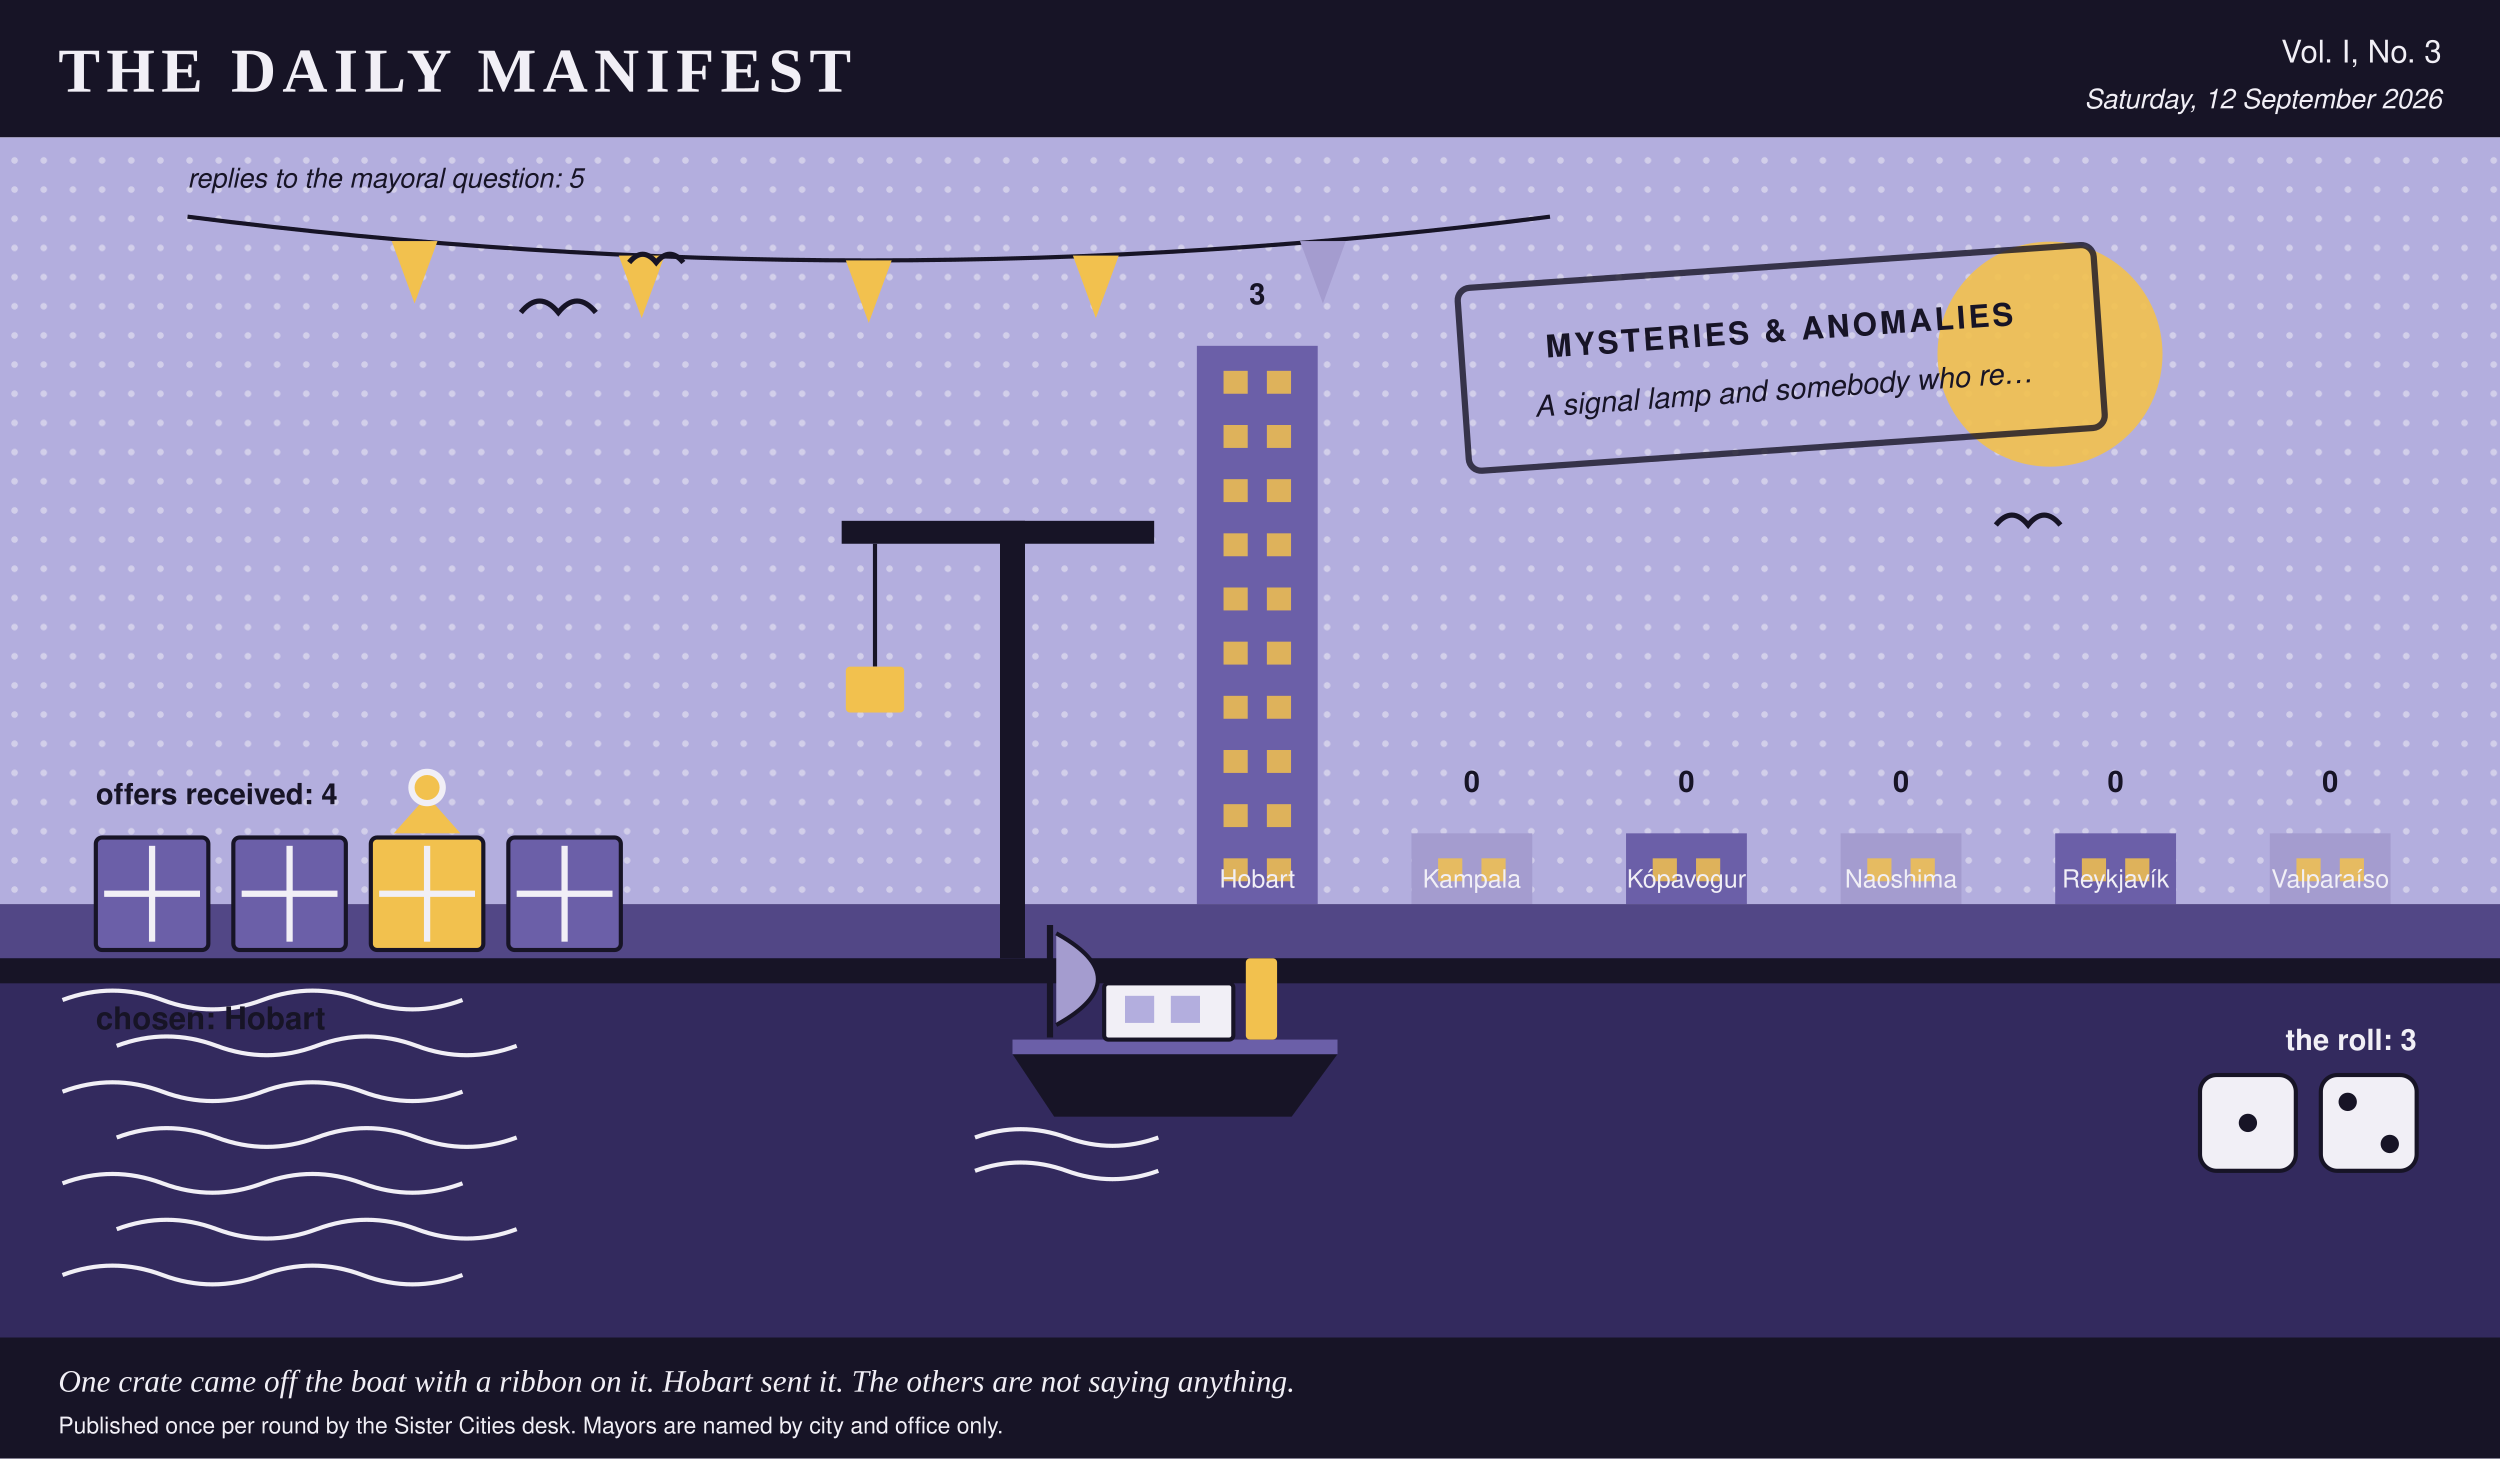
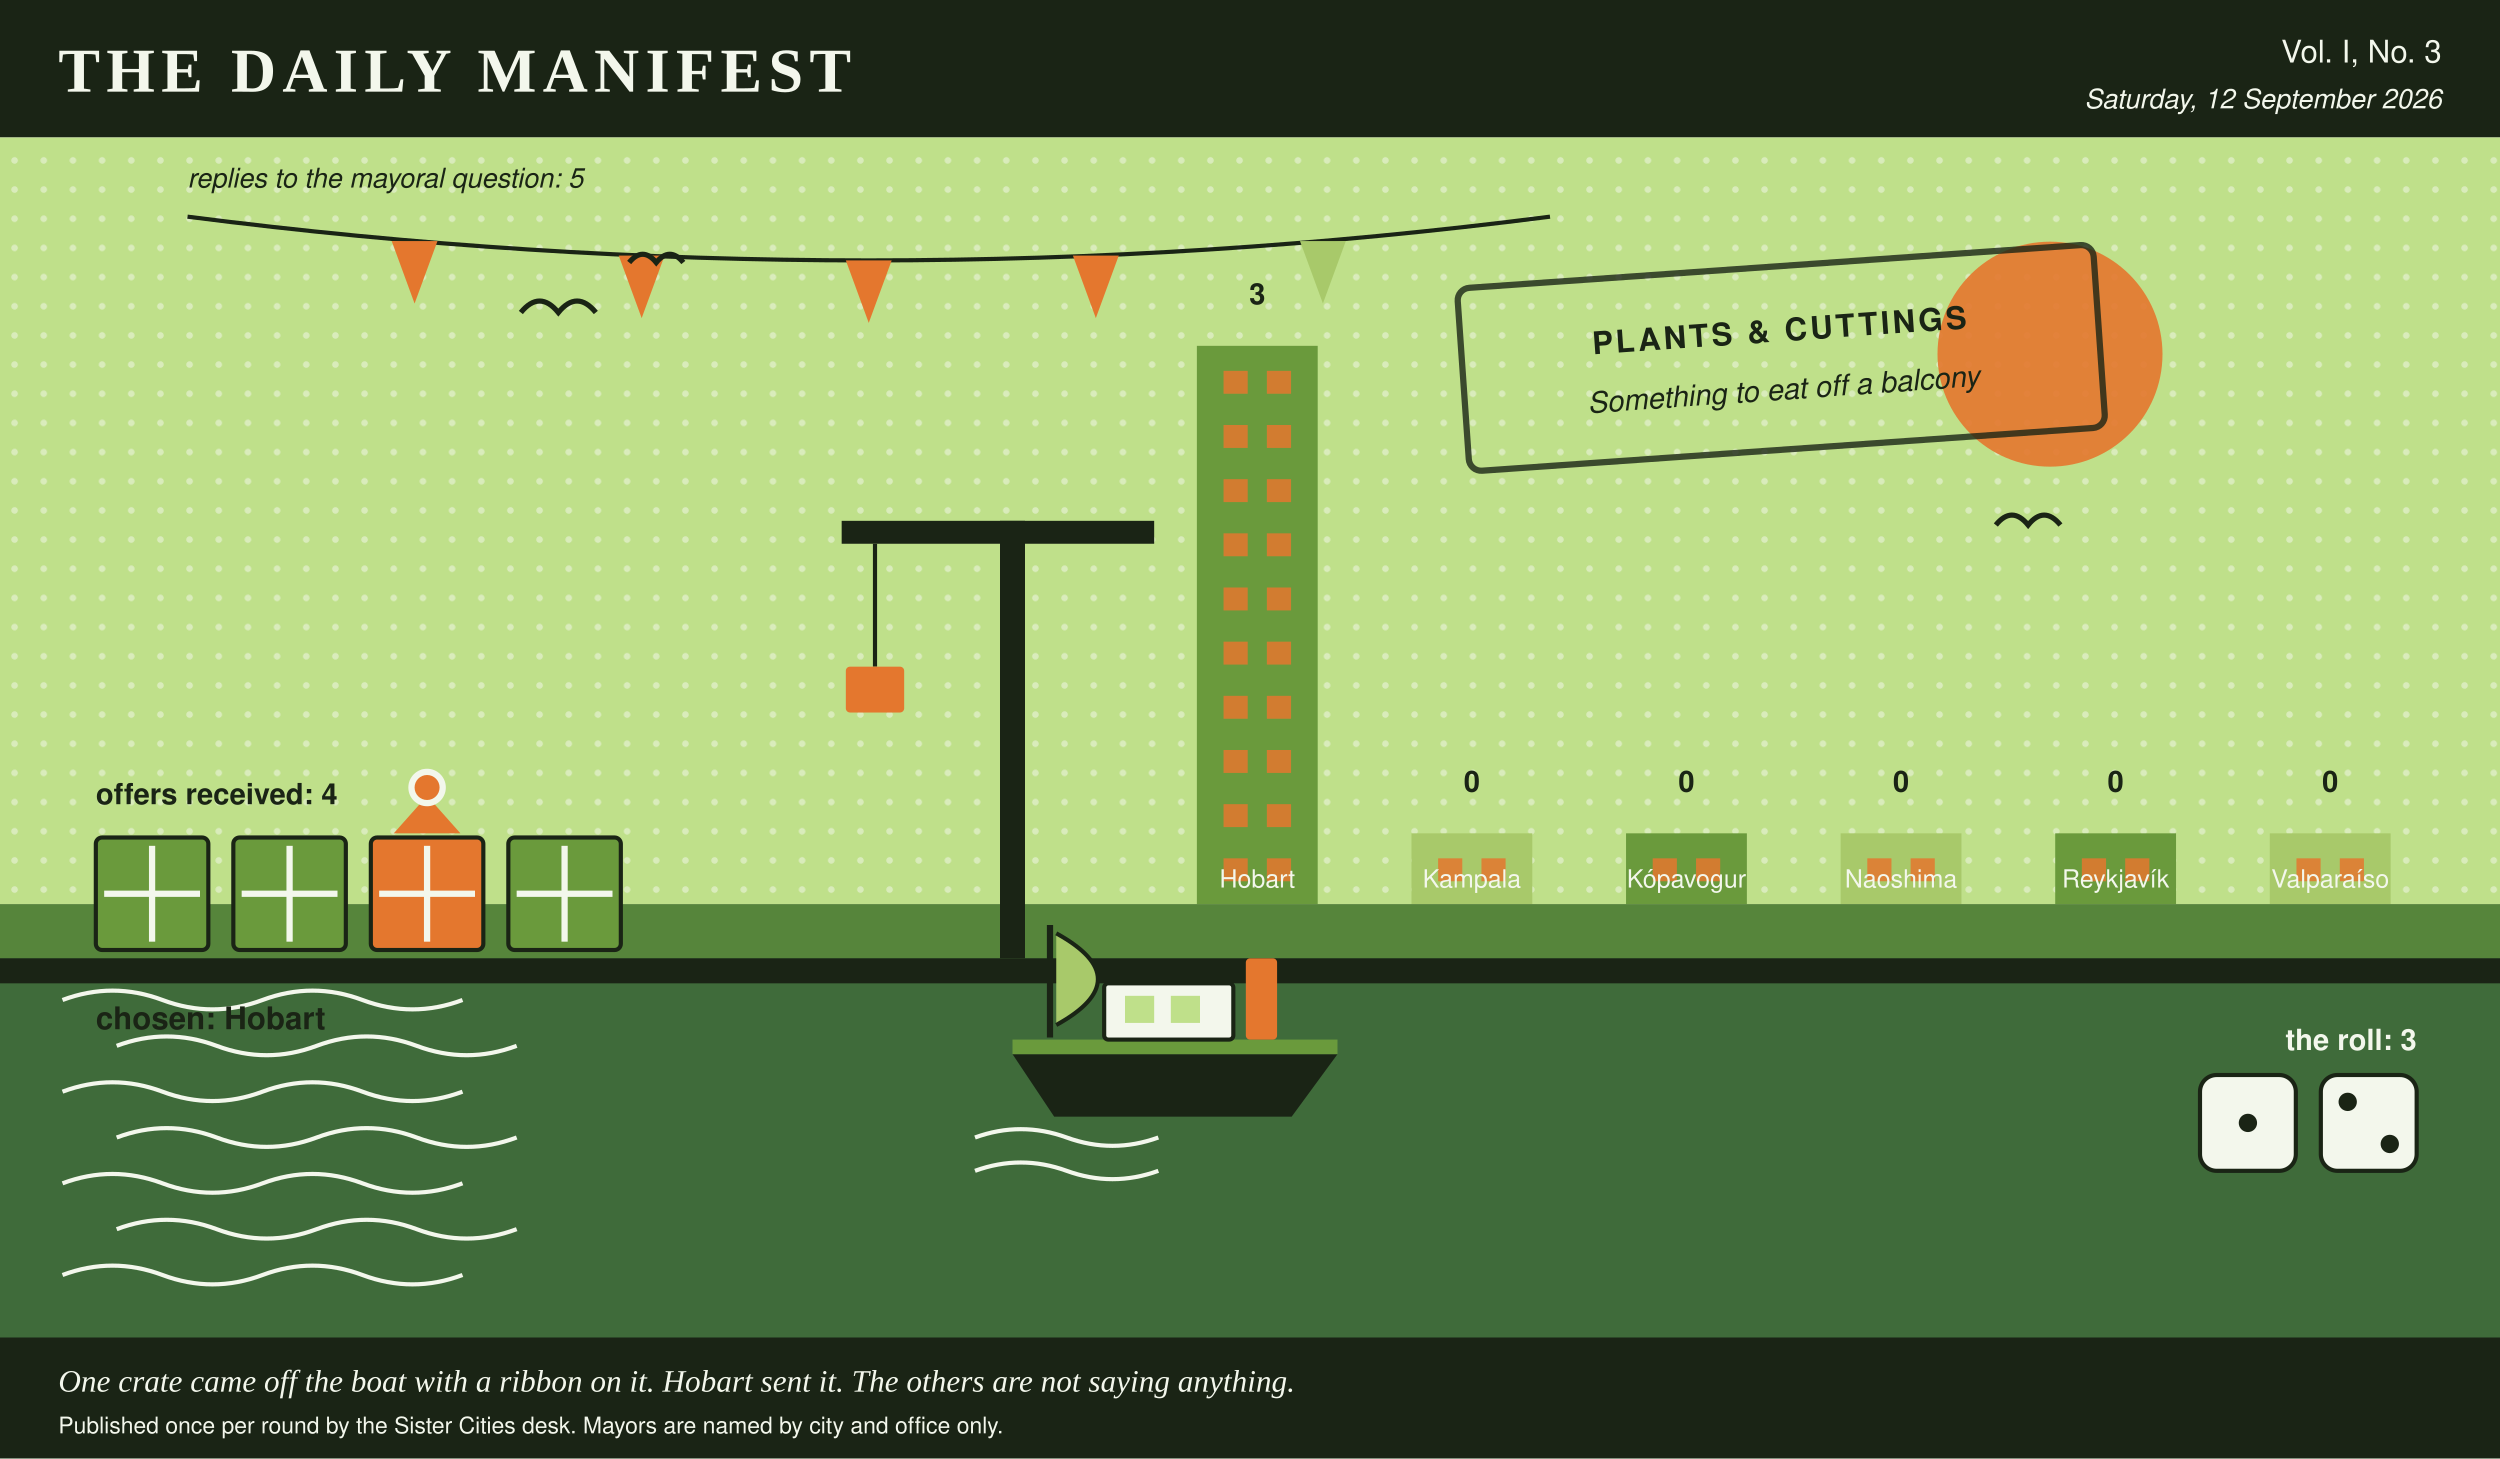
- <svg xmlns="http://www.w3.org/2000/svg" viewBox="0 0 1200 700" width="1200" height="700" role="img" aria-label="A harbour scene in the Daily Manifest's colours, stamped mysteries &amp; anomalies, 4 crates on the quay, 1 of them ribboned, a boat at the mooring, dice showing 1 and 2, a skyline of 6 city towers ranked by profit, and 5 pennants overhead, one per reply.">
-   <rect x="0.0" y="0.0" width="1200.0" height="700.0" rx="0" fill="#f1eff6" />
-   <rect x="0.0" y="0.0" width="1200.0" height="66.0" rx="0" fill="#171426" />
-   <text x="28.0" y="44.0" fill="#f1eff6" font-family="Georgia, 'Times New Roman', serif" font-size="30" font-weight="bold" text-anchor="start" letter-spacing="3">THE DAILY MANIFEST</text>
-   <text x="1172.0" y="30.0" fill="#f1eff6" font-family="'Helvetica Neue', Helvetica, Arial, sans-serif" font-size="15" font-weight="normal" text-anchor="end">Vol. I, No. 3</text>
-   <text x="1172.0" y="52.0" fill="#f1eff6" font-family="'Helvetica Neue', Helvetica, Arial, sans-serif" font-size="13" font-weight="normal" text-anchor="end" font-style="italic">Saturday, 12 September 2026</text>
-   <rect x="0.0" y="66.0" width="1200.0" height="368.0" rx="0" fill="#b3aede" />
+ <svg xmlns="http://www.w3.org/2000/svg" viewBox="0 0 1200 700" width="1200" height="700" role="img" aria-label="A harbour scene in the Daily Manifest's colours, stamped plants &amp; cuttings, 4 crates on the quay, 1 of them ribboned, a boat at the mooring, dice showing 1 and 2, a skyline of 6 city towers ranked by profit, and 5 pennants overhead, one per reply.">
+   <rect x="0.0" y="0.0" width="1200.0" height="700.0" rx="0" fill="#f3f7ec" />
+   <rect x="0.0" y="0.0" width="1200.0" height="66.0" rx="0" fill="#1a2415" />
+   <text x="28.0" y="44.0" fill="#f3f7ec" font-family="Georgia, 'Times New Roman', serif" font-size="30" font-weight="bold" text-anchor="start" letter-spacing="3">THE DAILY MANIFEST</text>
+   <text x="1172.0" y="30.0" fill="#f3f7ec" font-family="'Helvetica Neue', Helvetica, Arial, sans-serif" font-size="15" font-weight="normal" text-anchor="end">Vol. I, No. 3</text>
+   <text x="1172.0" y="52.0" fill="#f3f7ec" font-family="'Helvetica Neue', Helvetica, Arial, sans-serif" font-size="13" font-weight="normal" text-anchor="end" font-style="italic">Saturday, 12 September 2026</text>
+   <rect x="0.0" y="66.0" width="1200.0" height="368.0" rx="0" fill="#bfe08a" />
  <defs>
    <pattern id="tooth" width="14" height="14" patternUnits="userSpaceOnUse">
-       <circle cx="7.0" cy="7.0" r="1.6" fill="#f1eff6" opacity="0.5" />
+       <circle cx="7.0" cy="7.0" r="1.6" fill="#f3f7ec" opacity="0.5" />
    </pattern>
  </defs>
  <rect x="0.0" y="66.0" width="1200.0" height="368.0" rx="0" fill="url(#tooth)" />
-   <circle cx="984.0" cy="170.0" r="54.0" fill="#f2c14e" opacity="0.9" />
-   <rect x="574.5" y="166.0" width="58.0" height="268.0" rx="0" fill="#6b5fa8" />
-   <rect x="587.3" y="178.0" width="11.6" height="11.0" rx="0" fill="#f2c14e" opacity="0.85" />
-   <rect x="608.1" y="178.0" width="11.6" height="11.0" rx="0" fill="#f2c14e" opacity="0.85" />
-   <rect x="587.3" y="204.0" width="11.6" height="11.0" rx="0" fill="#f2c14e" opacity="0.85" />
-   <rect x="608.1" y="204.0" width="11.6" height="11.0" rx="0" fill="#f2c14e" opacity="0.85" />
-   <rect x="587.3" y="230.0" width="11.6" height="11.0" rx="0" fill="#f2c14e" opacity="0.85" />
-   <rect x="608.1" y="230.0" width="11.6" height="11.0" rx="0" fill="#f2c14e" opacity="0.85" />
-   <rect x="587.3" y="256.0" width="11.6" height="11.0" rx="0" fill="#f2c14e" opacity="0.85" />
-   <rect x="608.1" y="256.0" width="11.6" height="11.0" rx="0" fill="#f2c14e" opacity="0.85" />
-   <rect x="587.3" y="282.0" width="11.6" height="11.0" rx="0" fill="#f2c14e" opacity="0.85" />
-   <rect x="608.1" y="282.0" width="11.6" height="11.0" rx="0" fill="#f2c14e" opacity="0.85" />
-   <rect x="587.3" y="308.0" width="11.6" height="11.0" rx="0" fill="#f2c14e" opacity="0.85" />
-   <rect x="608.1" y="308.0" width="11.6" height="11.0" rx="0" fill="#f2c14e" opacity="0.85" />
-   <rect x="587.3" y="334.0" width="11.6" height="11.0" rx="0" fill="#f2c14e" opacity="0.85" />
-   <rect x="608.1" y="334.0" width="11.6" height="11.0" rx="0" fill="#f2c14e" opacity="0.85" />
-   <rect x="587.3" y="360.0" width="11.6" height="11.0" rx="0" fill="#f2c14e" opacity="0.85" />
-   <rect x="608.1" y="360.0" width="11.6" height="11.0" rx="0" fill="#f2c14e" opacity="0.85" />
-   <rect x="587.3" y="386.0" width="11.6" height="11.0" rx="0" fill="#f2c14e" opacity="0.85" />
-   <rect x="608.1" y="386.0" width="11.6" height="11.0" rx="0" fill="#f2c14e" opacity="0.85" />
-   <rect x="587.3" y="412.0" width="11.6" height="11.0" rx="0" fill="#f2c14e" opacity="0.85" />
-   <rect x="608.1" y="412.0" width="11.6" height="11.0" rx="0" fill="#f2c14e" opacity="0.85" />
-   <text x="603.5" y="146.0" fill="#171426" font-family="'Helvetica Neue', Helvetica, Arial, sans-serif" font-size="14" font-weight="bold" text-anchor="middle">3</text>
-   <text x="603.5" y="426.0" fill="#f1eff6" font-family="'Helvetica Neue', Helvetica, Arial, sans-serif" font-size="12" font-weight="normal" text-anchor="middle">Hobart</text>
-   <rect x="677.5" y="400.0" width="58.0" height="34.0" rx="0" fill="#a49ccf" />
-   <rect x="690.3" y="412.0" width="11.6" height="11.0" rx="0" fill="#f2c14e" opacity="0.85" />
-   <rect x="711.1" y="412.0" width="11.6" height="11.0" rx="0" fill="#f2c14e" opacity="0.85" />
-   <text x="706.5" y="380.0" fill="#171426" font-family="'Helvetica Neue', Helvetica, Arial, sans-serif" font-size="14" font-weight="bold" text-anchor="middle">0</text>
-   <text x="706.5" y="426.0" fill="#f1eff6" font-family="'Helvetica Neue', Helvetica, Arial, sans-serif" font-size="12" font-weight="normal" text-anchor="middle">Kampala</text>
-   <rect x="780.5" y="400.0" width="58.0" height="34.0" rx="0" fill="#6b5fa8" />
-   <rect x="793.3" y="412.0" width="11.6" height="11.0" rx="0" fill="#f2c14e" opacity="0.85" />
-   <rect x="814.1" y="412.0" width="11.6" height="11.0" rx="0" fill="#f2c14e" opacity="0.85" />
-   <text x="809.5" y="380.0" fill="#171426" font-family="'Helvetica Neue', Helvetica, Arial, sans-serif" font-size="14" font-weight="bold" text-anchor="middle">0</text>
-   <text x="809.5" y="426.0" fill="#f1eff6" font-family="'Helvetica Neue', Helvetica, Arial, sans-serif" font-size="12" font-weight="normal" text-anchor="middle">Kópavogur</text>
-   <rect x="883.5" y="400.0" width="58.0" height="34.0" rx="0" fill="#a49ccf" />
-   <rect x="896.3" y="412.0" width="11.6" height="11.0" rx="0" fill="#f2c14e" opacity="0.85" />
-   <rect x="917.1" y="412.0" width="11.6" height="11.0" rx="0" fill="#f2c14e" opacity="0.85" />
-   <text x="912.5" y="380.0" fill="#171426" font-family="'Helvetica Neue', Helvetica, Arial, sans-serif" font-size="14" font-weight="bold" text-anchor="middle">0</text>
-   <text x="912.5" y="426.0" fill="#f1eff6" font-family="'Helvetica Neue', Helvetica, Arial, sans-serif" font-size="12" font-weight="normal" text-anchor="middle">Naoshima</text>
-   <rect x="986.5" y="400.0" width="58.0" height="34.0" rx="0" fill="#6b5fa8" />
-   <rect x="999.3" y="412.0" width="11.6" height="11.0" rx="0" fill="#f2c14e" opacity="0.85" />
-   <rect x="1020.1" y="412.0" width="11.6" height="11.0" rx="0" fill="#f2c14e" opacity="0.85" />
-   <text x="1015.5" y="380.0" fill="#171426" font-family="'Helvetica Neue', Helvetica, Arial, sans-serif" font-size="14" font-weight="bold" text-anchor="middle">0</text>
-   <text x="1015.5" y="426.0" fill="#f1eff6" font-family="'Helvetica Neue', Helvetica, Arial, sans-serif" font-size="12" font-weight="normal" text-anchor="middle">Reykjavík</text>
-   <rect x="1089.5" y="400.0" width="58.0" height="34.0" rx="0" fill="#a49ccf" />
-   <rect x="1102.3" y="412.0" width="11.6" height="11.0" rx="0" fill="#f2c14e" opacity="0.85" />
-   <rect x="1123.1" y="412.0" width="11.6" height="11.0" rx="0" fill="#f2c14e" opacity="0.85" />
-   <text x="1118.5" y="380.0" fill="#171426" font-family="'Helvetica Neue', Helvetica, Arial, sans-serif" font-size="14" font-weight="bold" text-anchor="middle">0</text>
-   <text x="1118.5" y="426.0" fill="#f1eff6" font-family="'Helvetica Neue', Helvetica, Arial, sans-serif" font-size="12" font-weight="normal" text-anchor="middle">Valparaíso</text>
-   <rect x="0.0" y="434.0" width="1200.0" height="266.0" rx="0" fill="#332a5e" />
-   <rect x="0.0" y="434.0" width="1200.0" height="26.0" rx="0" fill="#6b5fa8" opacity="0.55" />
-   <path d="M 30 480 q 24 -9 48 0 t 48 0 t 48 0 t 48 0" stroke="#f1eff6" stroke-width="2" fill="none" />
-   <path d="M 56 502 q 24 -9 48 0 t 48 0 t 48 0 t 48 0" stroke="#f1eff6" stroke-width="2" fill="none" />
-   <path d="M 30 524 q 24 -9 48 0 t 48 0 t 48 0 t 48 0" stroke="#f1eff6" stroke-width="2" fill="none" />
-   <path d="M 56 546 q 24 -9 48 0 t 48 0 t 48 0 t 48 0" stroke="#f1eff6" stroke-width="2" fill="none" />
-   <path d="M 30 568 q 24 -9 48 0 t 48 0 t 48 0 t 48 0" stroke="#f1eff6" stroke-width="2" fill="none" />
-   <path d="M 56 590 q 24 -9 48 0 t 48 0 t 48 0 t 48 0" stroke="#f1eff6" stroke-width="2" fill="none" />
-   <path d="M 30 612 q 24 -9 48 0 t 48 0 t 48 0 t 48 0" stroke="#f1eff6" stroke-width="2" fill="none" />
-   <rect x="0.0" y="460.0" width="1200.0" height="12.0" rx="0" fill="#171426" />
-   <path d="M 90.0 104.0 Q 417.0 146.0 744.0 104.0" stroke="#171426" stroke-width="2" fill="none" />
-   <polygon points="188.0,115.7 210.0,115.7 199.0,145.7" fill="#f2c14e" />
-   <polygon points="297.0,122.7 319.0,122.7 308.0,152.7" fill="#f2c14e" />
-   <polygon points="406.0,125.0 428.0,125.0 417.0,155.0" fill="#f2c14e" />
-   <polygon points="515.0,122.7 537.0,122.7 526.0,152.7" fill="#f2c14e" />
-   <polygon points="624.0,115.7 646.0,115.7 635.0,145.7" fill="#a49ccf" />
-   <text x="90.0" y="90.0" fill="#171426" font-family="'Helvetica Neue', Helvetica, Arial, sans-serif" font-size="13" font-weight="normal" text-anchor="start" font-style="italic">replies to the mayoral question: 5</text>
-   <polygon points="486.0,506.0 642.0,506.0 620.0,536.0 506.0,536.0" fill="#171426" />
-   <rect x="486.0" y="499.0" width="156.0" height="7.0" rx="0" fill="#6b5fa8" />
-   <rect x="530.0" y="472.0" width="62.0" height="27.0" rx="2" fill="#f1eff6" stroke="#171426" stroke-width="2" />
-   <rect x="540.0" y="478.0" width="14.0" height="13.0" rx="0" fill="#b3aede" />
-   <rect x="562.0" y="478.0" width="14.0" height="13.0" rx="0" fill="#b3aede" />
-   <rect x="598.0" y="460.0" width="15.0" height="39.0" rx="2" fill="#f2c14e" />
-   <line x1="504.0" y1="498.0" x2="504.0" y2="444.0" stroke="#171426" stroke-width="3" />
-   <path d="M 507.0 448.0 q 40 22 0 44" stroke="#171426" stroke-width="2" fill="#a49ccf" />
-   <path d="M 468.0 546.0 q 22 -8 44 0 t 44 0" stroke="#f1eff6" stroke-width="2" fill="none" />
-   <path d="M 468.0 562.0 q 22 -8 44 0 t 44 0" stroke="#f1eff6" stroke-width="2" fill="none" />
-   <rect x="46.0" y="402.0" width="54.0" height="54.0" rx="3" fill="#6b5fa8" stroke="#171426" stroke-width="2" />
-   <line x1="50.0" y1="429.0" x2="96.0" y2="429.0" stroke="#f1eff6" stroke-width="3" />
-   <line x1="73.0" y1="406.0" x2="73.0" y2="452.0" stroke="#f1eff6" stroke-width="3" />
-   <rect x="112.0" y="402.0" width="54.0" height="54.0" rx="3" fill="#6b5fa8" stroke="#171426" stroke-width="2" />
-   <line x1="116.0" y1="429.0" x2="162.0" y2="429.0" stroke="#f1eff6" stroke-width="3" />
-   <line x1="139.0" y1="406.0" x2="139.0" y2="452.0" stroke="#f1eff6" stroke-width="3" />
-   <rect x="178.0" y="402.0" width="54.0" height="54.0" rx="3" fill="#f2c14e" stroke="#171426" stroke-width="2" />
-   <line x1="182.0" y1="429.0" x2="228.0" y2="429.0" stroke="#f1eff6" stroke-width="3" />
-   <line x1="205.0" y1="406.0" x2="205.0" y2="452.0" stroke="#f1eff6" stroke-width="3" />
-   <polygon points="205.0,382.0 189.0,400.0 221.0,400.0" fill="#f2c14e" />
-   <circle cx="205.0" cy="378.0" r="9.0" fill="#f1eff6" />
-   <circle cx="205.0" cy="378.0" r="6.0" fill="#f2c14e" />
-   <rect x="244.0" y="402.0" width="54.0" height="54.0" rx="3" fill="#6b5fa8" stroke="#171426" stroke-width="2" />
-   <line x1="248.0" y1="429.0" x2="294.0" y2="429.0" stroke="#f1eff6" stroke-width="3" />
-   <line x1="271.0" y1="406.0" x2="271.0" y2="452.0" stroke="#f1eff6" stroke-width="3" />
-   <text x="46.0" y="386.0" fill="#171426" font-family="'Helvetica Neue', Helvetica, Arial, sans-serif" font-size="14" font-weight="bold" text-anchor="start">offers received: 4</text>
-   <text x="46.0" y="494.0" fill="#171426" font-family="'Helvetica Neue', Helvetica, Arial, sans-serif" font-size="15" font-weight="bold" text-anchor="start">chosen: Hobart</text>
-   <text x="1160.0" y="504.0" fill="#f1eff6" font-family="'Helvetica Neue', Helvetica, Arial, sans-serif" font-size="14" font-weight="bold" text-anchor="end">the roll: 3</text>
-   <rect x="1056.0" y="516.0" width="46.0" height="46.0" rx="8" fill="#f1eff6" stroke="#171426" stroke-width="2" />
-   <circle cx="1079.0" cy="539.0" r="4.4" fill="#171426" />
-   <rect x="1114.0" y="516.0" width="46.0" height="46.0" rx="8" fill="#f1eff6" stroke="#171426" stroke-width="2" />
-   <circle cx="1126.9" cy="528.9" r="4.4" fill="#171426" />
-   <circle cx="1147.1" cy="549.1" r="4.4" fill="#171426" />
-   <rect x="480.0" y="250.0" width="12.0" height="210.0" rx="0" fill="#171426" />
-   <rect x="404.0" y="250.0" width="150.0" height="11.0" rx="0" fill="#171426" />
-   <line x1="420.0" y1="261.0" x2="420.0" y2="320.0" stroke="#171426" stroke-width="2" />
-   <rect x="406.0" y="320.0" width="28.0" height="22.0" rx="2" fill="#f2c14e" />
-   <path d="M 250.0 150.0 q 9.0 -11.0 18.0 0 q 9.0 -11.0 18.0 0" stroke="#171426" stroke-width="2.5" fill="none" />
-   <path d="M 302.0 126.0 q 6.5 -7.9 13.0 0 q 6.5 -7.9 13.0 0" stroke="#171426" stroke-width="2.5" fill="none" />
-   <path d="M 958.0 252.0 q 7.7 -9.5 15.5 0 q 7.7 -9.5 15.5 0" stroke="#171426" stroke-width="2.5" fill="none" />
+   <circle cx="984.0" cy="170.0" r="54.0" fill="#e4772e" opacity="0.9" />
+   <rect x="574.5" y="166.0" width="58.0" height="268.0" rx="0" fill="#6a9a3c" />
+   <rect x="587.3" y="178.0" width="11.6" height="11.0" rx="0" fill="#e4772e" opacity="0.85" />
+   <rect x="608.1" y="178.0" width="11.6" height="11.0" rx="0" fill="#e4772e" opacity="0.85" />
+   <rect x="587.3" y="204.0" width="11.6" height="11.0" rx="0" fill="#e4772e" opacity="0.85" />
+   <rect x="608.1" y="204.0" width="11.6" height="11.0" rx="0" fill="#e4772e" opacity="0.85" />
+   <rect x="587.3" y="230.0" width="11.6" height="11.0" rx="0" fill="#e4772e" opacity="0.85" />
+   <rect x="608.1" y="230.0" width="11.6" height="11.0" rx="0" fill="#e4772e" opacity="0.85" />
+   <rect x="587.3" y="256.0" width="11.6" height="11.0" rx="0" fill="#e4772e" opacity="0.85" />
+   <rect x="608.1" y="256.0" width="11.6" height="11.0" rx="0" fill="#e4772e" opacity="0.85" />
+   <rect x="587.3" y="282.0" width="11.6" height="11.0" rx="0" fill="#e4772e" opacity="0.85" />
+   <rect x="608.1" y="282.0" width="11.6" height="11.0" rx="0" fill="#e4772e" opacity="0.85" />
+   <rect x="587.3" y="308.0" width="11.6" height="11.0" rx="0" fill="#e4772e" opacity="0.85" />
+   <rect x="608.1" y="308.0" width="11.6" height="11.0" rx="0" fill="#e4772e" opacity="0.85" />
+   <rect x="587.3" y="334.0" width="11.6" height="11.0" rx="0" fill="#e4772e" opacity="0.85" />
+   <rect x="608.1" y="334.0" width="11.6" height="11.0" rx="0" fill="#e4772e" opacity="0.85" />
+   <rect x="587.3" y="360.0" width="11.6" height="11.0" rx="0" fill="#e4772e" opacity="0.85" />
+   <rect x="608.1" y="360.0" width="11.6" height="11.0" rx="0" fill="#e4772e" opacity="0.85" />
+   <rect x="587.3" y="386.0" width="11.6" height="11.0" rx="0" fill="#e4772e" opacity="0.85" />
+   <rect x="608.1" y="386.0" width="11.6" height="11.0" rx="0" fill="#e4772e" opacity="0.85" />
+   <rect x="587.3" y="412.0" width="11.6" height="11.0" rx="0" fill="#e4772e" opacity="0.85" />
+   <rect x="608.1" y="412.0" width="11.6" height="11.0" rx="0" fill="#e4772e" opacity="0.85" />
+   <text x="603.5" y="146.0" fill="#1a2415" font-family="'Helvetica Neue', Helvetica, Arial, sans-serif" font-size="14" font-weight="bold" text-anchor="middle">3</text>
+   <text x="603.5" y="426.0" fill="#f3f7ec" font-family="'Helvetica Neue', Helvetica, Arial, sans-serif" font-size="12" font-weight="normal" text-anchor="middle">Hobart</text>
+   <rect x="677.5" y="400.0" width="58.0" height="34.0" rx="0" fill="#a8c96a" />
+   <rect x="690.3" y="412.0" width="11.6" height="11.0" rx="0" fill="#e4772e" opacity="0.85" />
+   <rect x="711.1" y="412.0" width="11.6" height="11.0" rx="0" fill="#e4772e" opacity="0.85" />
+   <text x="706.5" y="380.0" fill="#1a2415" font-family="'Helvetica Neue', Helvetica, Arial, sans-serif" font-size="14" font-weight="bold" text-anchor="middle">0</text>
+   <text x="706.5" y="426.0" fill="#f3f7ec" font-family="'Helvetica Neue', Helvetica, Arial, sans-serif" font-size="12" font-weight="normal" text-anchor="middle">Kampala</text>
+   <rect x="780.5" y="400.0" width="58.0" height="34.0" rx="0" fill="#6a9a3c" />
+   <rect x="793.3" y="412.0" width="11.6" height="11.0" rx="0" fill="#e4772e" opacity="0.85" />
+   <rect x="814.1" y="412.0" width="11.6" height="11.0" rx="0" fill="#e4772e" opacity="0.85" />
+   <text x="809.5" y="380.0" fill="#1a2415" font-family="'Helvetica Neue', Helvetica, Arial, sans-serif" font-size="14" font-weight="bold" text-anchor="middle">0</text>
+   <text x="809.5" y="426.0" fill="#f3f7ec" font-family="'Helvetica Neue', Helvetica, Arial, sans-serif" font-size="12" font-weight="normal" text-anchor="middle">Kópavogur</text>
+   <rect x="883.5" y="400.0" width="58.0" height="34.0" rx="0" fill="#a8c96a" />
+   <rect x="896.3" y="412.0" width="11.6" height="11.0" rx="0" fill="#e4772e" opacity="0.85" />
+   <rect x="917.1" y="412.0" width="11.6" height="11.0" rx="0" fill="#e4772e" opacity="0.85" />
+   <text x="912.5" y="380.0" fill="#1a2415" font-family="'Helvetica Neue', Helvetica, Arial, sans-serif" font-size="14" font-weight="bold" text-anchor="middle">0</text>
+   <text x="912.5" y="426.0" fill="#f3f7ec" font-family="'Helvetica Neue', Helvetica, Arial, sans-serif" font-size="12" font-weight="normal" text-anchor="middle">Naoshima</text>
+   <rect x="986.5" y="400.0" width="58.0" height="34.0" rx="0" fill="#6a9a3c" />
+   <rect x="999.3" y="412.0" width="11.6" height="11.0" rx="0" fill="#e4772e" opacity="0.85" />
+   <rect x="1020.1" y="412.0" width="11.6" height="11.0" rx="0" fill="#e4772e" opacity="0.85" />
+   <text x="1015.5" y="380.0" fill="#1a2415" font-family="'Helvetica Neue', Helvetica, Arial, sans-serif" font-size="14" font-weight="bold" text-anchor="middle">0</text>
+   <text x="1015.5" y="426.0" fill="#f3f7ec" font-family="'Helvetica Neue', Helvetica, Arial, sans-serif" font-size="12" font-weight="normal" text-anchor="middle">Reykjavík</text>
+   <rect x="1089.5" y="400.0" width="58.0" height="34.0" rx="0" fill="#a8c96a" />
+   <rect x="1102.3" y="412.0" width="11.6" height="11.0" rx="0" fill="#e4772e" opacity="0.85" />
+   <rect x="1123.1" y="412.0" width="11.6" height="11.0" rx="0" fill="#e4772e" opacity="0.85" />
+   <text x="1118.5" y="380.0" fill="#1a2415" font-family="'Helvetica Neue', Helvetica, Arial, sans-serif" font-size="14" font-weight="bold" text-anchor="middle">0</text>
+   <text x="1118.5" y="426.0" fill="#f3f7ec" font-family="'Helvetica Neue', Helvetica, Arial, sans-serif" font-size="12" font-weight="normal" text-anchor="middle">Valparaíso</text>
+   <rect x="0.0" y="434.0" width="1200.0" height="266.0" rx="0" fill="#3f6b3a" />
+   <rect x="0.0" y="434.0" width="1200.0" height="26.0" rx="0" fill="#6a9a3c" opacity="0.55" />
+   <path d="M 30 480 q 24 -9 48 0 t 48 0 t 48 0 t 48 0" stroke="#f3f7ec" stroke-width="2" fill="none" />
+   <path d="M 56 502 q 24 -9 48 0 t 48 0 t 48 0 t 48 0" stroke="#f3f7ec" stroke-width="2" fill="none" />
+   <path d="M 30 524 q 24 -9 48 0 t 48 0 t 48 0 t 48 0" stroke="#f3f7ec" stroke-width="2" fill="none" />
+   <path d="M 56 546 q 24 -9 48 0 t 48 0 t 48 0 t 48 0" stroke="#f3f7ec" stroke-width="2" fill="none" />
+   <path d="M 30 568 q 24 -9 48 0 t 48 0 t 48 0 t 48 0" stroke="#f3f7ec" stroke-width="2" fill="none" />
+   <path d="M 56 590 q 24 -9 48 0 t 48 0 t 48 0 t 48 0" stroke="#f3f7ec" stroke-width="2" fill="none" />
+   <path d="M 30 612 q 24 -9 48 0 t 48 0 t 48 0 t 48 0" stroke="#f3f7ec" stroke-width="2" fill="none" />
+   <rect x="0.0" y="460.0" width="1200.0" height="12.0" rx="0" fill="#1a2415" />
+   <path d="M 90.0 104.0 Q 417.0 146.0 744.0 104.0" stroke="#1a2415" stroke-width="2" fill="none" />
+   <polygon points="188.0,115.7 210.0,115.7 199.0,145.7" fill="#e4772e" />
+   <polygon points="297.0,122.7 319.0,122.7 308.0,152.7" fill="#e4772e" />
+   <polygon points="406.0,125.0 428.0,125.0 417.0,155.0" fill="#e4772e" />
+   <polygon points="515.0,122.7 537.0,122.7 526.0,152.7" fill="#e4772e" />
+   <polygon points="624.0,115.7 646.0,115.7 635.0,145.7" fill="#a8c96a" />
+   <text x="90.0" y="90.0" fill="#1a2415" font-family="'Helvetica Neue', Helvetica, Arial, sans-serif" font-size="13" font-weight="normal" text-anchor="start" font-style="italic">replies to the mayoral question: 5</text>
+   <polygon points="486.0,506.0 642.0,506.0 620.0,536.0 506.0,536.0" fill="#1a2415" />
+   <rect x="486.0" y="499.0" width="156.0" height="7.0" rx="0" fill="#6a9a3c" />
+   <rect x="530.0" y="472.0" width="62.0" height="27.0" rx="2" fill="#f3f7ec" stroke="#1a2415" stroke-width="2" />
+   <rect x="540.0" y="478.0" width="14.0" height="13.0" rx="0" fill="#bfe08a" />
+   <rect x="562.0" y="478.0" width="14.0" height="13.0" rx="0" fill="#bfe08a" />
+   <rect x="598.0" y="460.0" width="15.0" height="39.0" rx="2" fill="#e4772e" />
+   <line x1="504.0" y1="498.0" x2="504.0" y2="444.0" stroke="#1a2415" stroke-width="3" />
+   <path d="M 507.0 448.0 q 40 22 0 44" stroke="#1a2415" stroke-width="2" fill="#a8c96a" />
+   <path d="M 468.0 546.0 q 22 -8 44 0 t 44 0" stroke="#f3f7ec" stroke-width="2" fill="none" />
+   <path d="M 468.0 562.0 q 22 -8 44 0 t 44 0" stroke="#f3f7ec" stroke-width="2" fill="none" />
+   <rect x="46.0" y="402.0" width="54.0" height="54.0" rx="3" fill="#6a9a3c" stroke="#1a2415" stroke-width="2" />
+   <line x1="50.0" y1="429.0" x2="96.0" y2="429.0" stroke="#f3f7ec" stroke-width="3" />
+   <line x1="73.0" y1="406.0" x2="73.0" y2="452.0" stroke="#f3f7ec" stroke-width="3" />
+   <rect x="112.0" y="402.0" width="54.0" height="54.0" rx="3" fill="#6a9a3c" stroke="#1a2415" stroke-width="2" />
+   <line x1="116.0" y1="429.0" x2="162.0" y2="429.0" stroke="#f3f7ec" stroke-width="3" />
+   <line x1="139.0" y1="406.0" x2="139.0" y2="452.0" stroke="#f3f7ec" stroke-width="3" />
+   <rect x="178.0" y="402.0" width="54.0" height="54.0" rx="3" fill="#e4772e" stroke="#1a2415" stroke-width="2" />
+   <line x1="182.0" y1="429.0" x2="228.0" y2="429.0" stroke="#f3f7ec" stroke-width="3" />
+   <line x1="205.0" y1="406.0" x2="205.0" y2="452.0" stroke="#f3f7ec" stroke-width="3" />
+   <polygon points="205.0,382.0 189.0,400.0 221.0,400.0" fill="#e4772e" />
+   <circle cx="205.0" cy="378.0" r="9.0" fill="#f3f7ec" />
+   <circle cx="205.0" cy="378.0" r="6.0" fill="#e4772e" />
+   <rect x="244.0" y="402.0" width="54.0" height="54.0" rx="3" fill="#6a9a3c" stroke="#1a2415" stroke-width="2" />
+   <line x1="248.0" y1="429.0" x2="294.0" y2="429.0" stroke="#f3f7ec" stroke-width="3" />
+   <line x1="271.0" y1="406.0" x2="271.0" y2="452.0" stroke="#f3f7ec" stroke-width="3" />
+   <text x="46.0" y="386.0" fill="#1a2415" font-family="'Helvetica Neue', Helvetica, Arial, sans-serif" font-size="14" font-weight="bold" text-anchor="start">offers received: 4</text>
+   <text x="46.0" y="494.0" fill="#1a2415" font-family="'Helvetica Neue', Helvetica, Arial, sans-serif" font-size="15" font-weight="bold" text-anchor="start">chosen: Hobart</text>
+   <text x="1160.0" y="504.0" fill="#f3f7ec" font-family="'Helvetica Neue', Helvetica, Arial, sans-serif" font-size="14" font-weight="bold" text-anchor="end">the roll: 3</text>
+   <rect x="1056.0" y="516.0" width="46.0" height="46.0" rx="8" fill="#f3f7ec" stroke="#1a2415" stroke-width="2" />
+   <circle cx="1079.0" cy="539.0" r="4.4" fill="#1a2415" />
+   <rect x="1114.0" y="516.0" width="46.0" height="46.0" rx="8" fill="#f3f7ec" stroke="#1a2415" stroke-width="2" />
+   <circle cx="1126.9" cy="528.9" r="4.4" fill="#1a2415" />
+   <circle cx="1147.1" cy="549.1" r="4.4" fill="#1a2415" />
+   <rect x="480.0" y="250.0" width="12.0" height="210.0" rx="0" fill="#1a2415" />
+   <rect x="404.0" y="250.0" width="150.0" height="11.0" rx="0" fill="#1a2415" />
+   <line x1="420.0" y1="261.0" x2="420.0" y2="320.0" stroke="#1a2415" stroke-width="2" />
+   <rect x="406.0" y="320.0" width="28.0" height="22.0" rx="2" fill="#e4772e" />
+   <path d="M 250.0 150.0 q 9.0 -11.0 18.0 0 q 9.0 -11.0 18.0 0" stroke="#1a2415" stroke-width="2.5" fill="none" />
+   <path d="M 302.0 126.0 q 6.5 -7.9 13.0 0 q 6.5 -7.9 13.0 0" stroke="#1a2415" stroke-width="2.5" fill="none" />
+   <path d="M 958.0 252.0 q 7.7 -9.5 15.5 0 q 7.7 -9.5 15.5 0" stroke="#1a2415" stroke-width="2.5" fill="none" />
  <g transform="rotate(-4 852.0 172.0)">
-     <rect x="702.0" y="128.0" width="306.0" height="88.0" rx="6" fill="none" opacity="0.8" stroke="#171426" stroke-width="3" />
-     <text x="855.0" y="164.0" fill="#171426" font-family="'Helvetica Neue', Helvetica, Arial, sans-serif" font-size="15" font-weight="bold" text-anchor="middle" letter-spacing="1.5">MYSTERIES &amp; ANOMALIES</text>
-     <text x="855.0" y="192.0" fill="#171426" font-family="'Helvetica Neue', Helvetica, Arial, sans-serif" font-size="14" font-weight="normal" text-anchor="middle" font-style="italic">A signal lamp and somebody who re…</text>
+     <rect x="702.0" y="128.0" width="306.0" height="88.0" rx="6" fill="none" opacity="0.8" stroke="#1a2415" stroke-width="3" />
+     <text x="855.0" y="164.0" fill="#1a2415" font-family="'Helvetica Neue', Helvetica, Arial, sans-serif" font-size="15" font-weight="bold" text-anchor="middle" letter-spacing="1.5">PLANTS &amp; CUTTINGS</text>
+     <text x="855.0" y="192.0" fill="#1a2415" font-family="'Helvetica Neue', Helvetica, Arial, sans-serif" font-size="14" font-weight="normal" text-anchor="middle" font-style="italic">Something to eat off a balcony</text>
  </g>
-   <rect x="0.0" y="642.0" width="1200.0" height="58.0" rx="0" fill="#171426" />
-   <text x="28.0" y="668.0" fill="#f1eff6" font-family="Georgia, 'Times New Roman', serif" font-size="15" font-weight="normal" text-anchor="start" font-style="italic">One crate came off the boat with a ribbon on it. Hobart sent it. The others are not saying anything.</text>
-   <text x="28.0" y="688.0" fill="#f1eff6" font-family="'Helvetica Neue', Helvetica, Arial, sans-serif" font-size="11" font-weight="normal" text-anchor="start">Published once per round by the Sister Cities desk. Mayors are named by city and office only.</text>
+   <rect x="0.0" y="642.0" width="1200.0" height="58.0" rx="0" fill="#1a2415" />
+   <text x="28.0" y="668.0" fill="#f3f7ec" font-family="Georgia, 'Times New Roman', serif" font-size="15" font-weight="normal" text-anchor="start" font-style="italic">One crate came off the boat with a ribbon on it. Hobart sent it. The others are not saying anything.</text>
+   <text x="28.0" y="688.0" fill="#f3f7ec" font-family="'Helvetica Neue', Helvetica, Arial, sans-serif" font-size="11" font-weight="normal" text-anchor="start">Published once per round by the Sister Cities desk. Mayors are named by city and office only.</text>
</svg>
